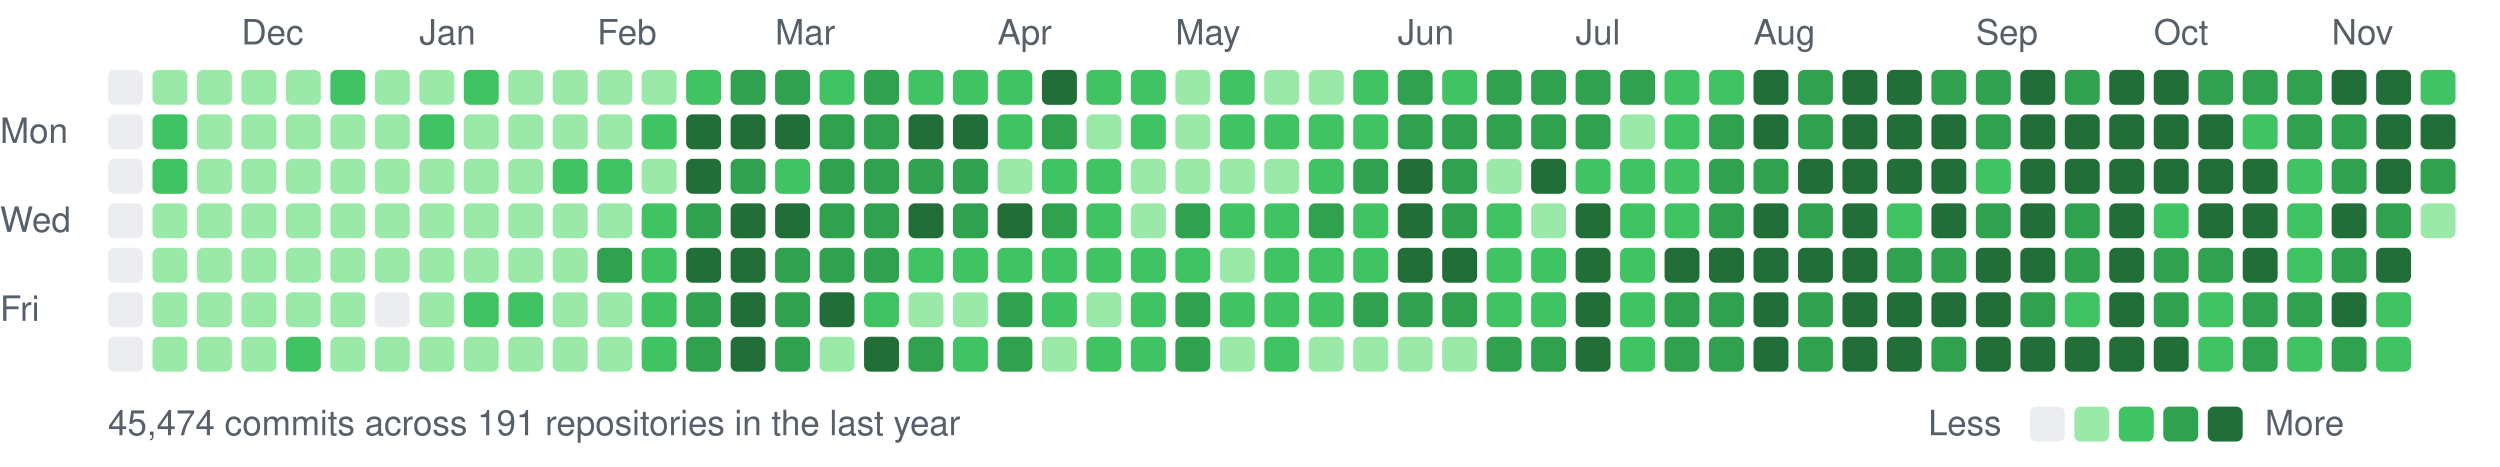
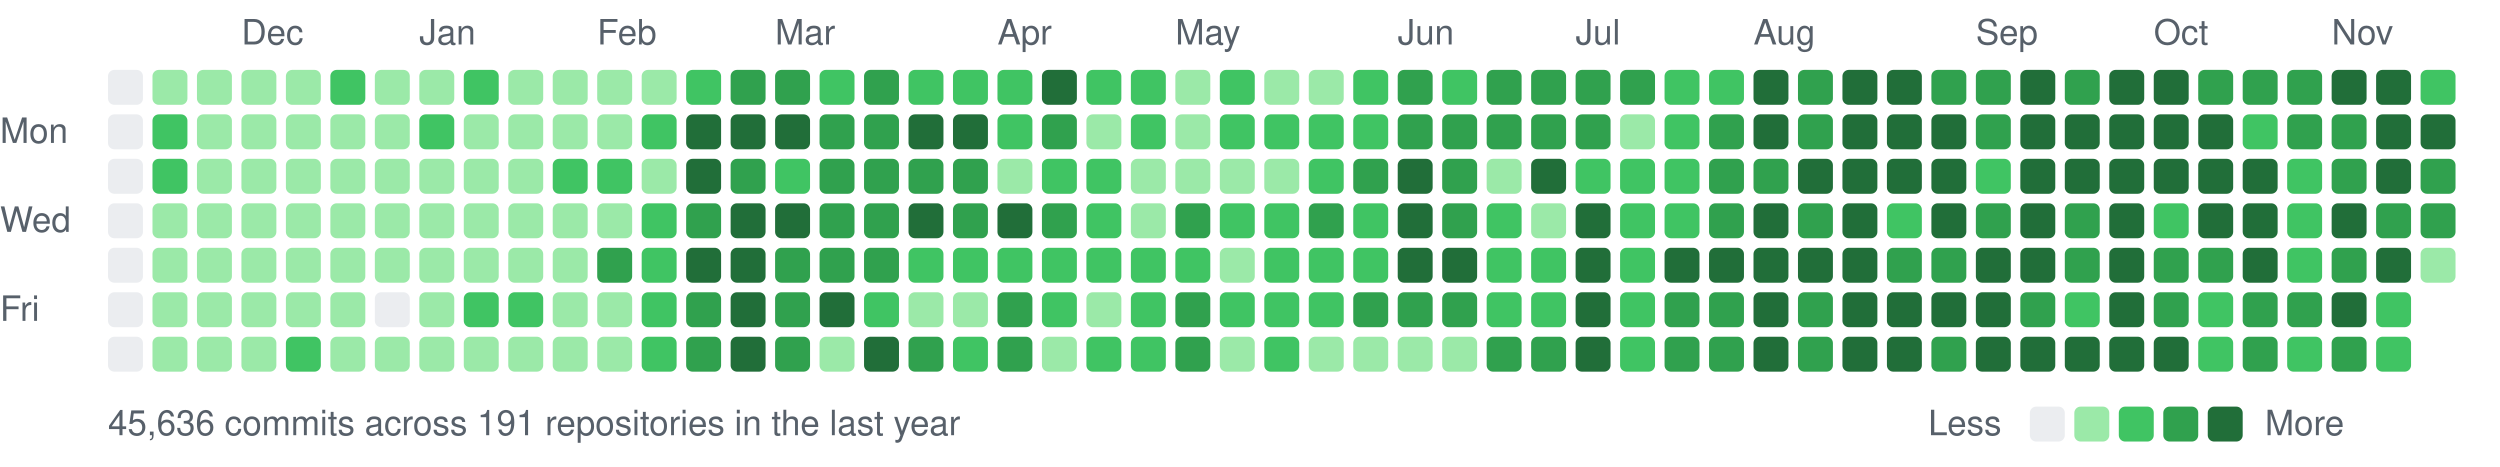
<svg xmlns="http://www.w3.org/2000/svg" width="787" height="147" viewBox="0 0 787 147">
  <style>text{font:11px -apple-system,BlinkMacSystemFont,"Segoe UI",Helvetica,Arial,sans-serif;fill:#57606a}</style>
  <text x="76" y="14">Dec</text>
  <text x="132" y="14">Jan</text>
  <text x="188" y="14">Feb</text>
  <text x="244" y="14">Mar</text>
  <text x="314" y="14">Apr</text>
  <text x="370" y="14">May</text>
  <text x="440" y="14">Jun</text>
  <text x="496" y="14">Jul</text>
  <text x="552" y="14">Aug</text>
  <text x="622" y="14">Sep</text>
  <text x="678" y="14">Oct</text>
  <text x="734" y="14">Nov</text>
  <text x="0" y="45">Mon</text>
  <text x="0" y="73">Wed</text>
  <text x="0" y="101">Fri</text>
  <rect x="34" y="22" width="11" height="11" rx="2" fill="#ebedf0" />
  <rect x="34" y="36" width="11" height="11" rx="2" fill="#ebedf0" />
  <rect x="34" y="50" width="11" height="11" rx="2" fill="#ebedf0" />
  <rect x="34" y="64" width="11" height="11" rx="2" fill="#ebedf0" />
  <rect x="34" y="78" width="11" height="11" rx="2" fill="#ebedf0" />
  <rect x="34" y="92" width="11" height="11" rx="2" fill="#ebedf0" />
  <rect x="34" y="106" width="11" height="11" rx="2" fill="#ebedf0" />
  <rect x="48" y="22" width="11" height="11" rx="2" fill="#9be9a8" />
  <rect x="48" y="36" width="11" height="11" rx="2" fill="#40c463" />
  <rect x="48" y="50" width="11" height="11" rx="2" fill="#40c463" />
  <rect x="48" y="64" width="11" height="11" rx="2" fill="#9be9a8" />
  <rect x="48" y="78" width="11" height="11" rx="2" fill="#9be9a8" />
  <rect x="48" y="92" width="11" height="11" rx="2" fill="#9be9a8" />
  <rect x="48" y="106" width="11" height="11" rx="2" fill="#9be9a8" />
  <rect x="62" y="22" width="11" height="11" rx="2" fill="#9be9a8" />
  <rect x="62" y="36" width="11" height="11" rx="2" fill="#9be9a8" />
  <rect x="62" y="50" width="11" height="11" rx="2" fill="#9be9a8" />
  <rect x="62" y="64" width="11" height="11" rx="2" fill="#9be9a8" />
  <rect x="62" y="78" width="11" height="11" rx="2" fill="#9be9a8" />
  <rect x="62" y="92" width="11" height="11" rx="2" fill="#9be9a8" />
  <rect x="62" y="106" width="11" height="11" rx="2" fill="#9be9a8" />
  <rect x="76" y="22" width="11" height="11" rx="2" fill="#9be9a8" />
  <rect x="76" y="36" width="11" height="11" rx="2" fill="#9be9a8" />
  <rect x="76" y="50" width="11" height="11" rx="2" fill="#9be9a8" />
  <rect x="76" y="64" width="11" height="11" rx="2" fill="#9be9a8" />
  <rect x="76" y="78" width="11" height="11" rx="2" fill="#9be9a8" />
  <rect x="76" y="92" width="11" height="11" rx="2" fill="#9be9a8" />
  <rect x="76" y="106" width="11" height="11" rx="2" fill="#9be9a8" />
  <rect x="90" y="22" width="11" height="11" rx="2" fill="#9be9a8" />
  <rect x="90" y="36" width="11" height="11" rx="2" fill="#9be9a8" />
  <rect x="90" y="50" width="11" height="11" rx="2" fill="#9be9a8" />
  <rect x="90" y="64" width="11" height="11" rx="2" fill="#9be9a8" />
  <rect x="90" y="78" width="11" height="11" rx="2" fill="#9be9a8" />
  <rect x="90" y="92" width="11" height="11" rx="2" fill="#9be9a8" />
  <rect x="90" y="106" width="11" height="11" rx="2" fill="#40c463" />
  <rect x="104" y="22" width="11" height="11" rx="2" fill="#40c463" />
  <rect x="104" y="36" width="11" height="11" rx="2" fill="#9be9a8" />
  <rect x="104" y="50" width="11" height="11" rx="2" fill="#9be9a8" />
  <rect x="104" y="64" width="11" height="11" rx="2" fill="#9be9a8" />
  <rect x="104" y="78" width="11" height="11" rx="2" fill="#9be9a8" />
  <rect x="104" y="92" width="11" height="11" rx="2" fill="#9be9a8" />
  <rect x="104" y="106" width="11" height="11" rx="2" fill="#9be9a8" />
  <rect x="118" y="22" width="11" height="11" rx="2" fill="#9be9a8" />
  <rect x="118" y="36" width="11" height="11" rx="2" fill="#9be9a8" />
  <rect x="118" y="50" width="11" height="11" rx="2" fill="#9be9a8" />
  <rect x="118" y="64" width="11" height="11" rx="2" fill="#9be9a8" />
  <rect x="118" y="78" width="11" height="11" rx="2" fill="#9be9a8" />
  <rect x="118" y="92" width="11" height="11" rx="2" fill="#ebedf0" />
  <rect x="118" y="106" width="11" height="11" rx="2" fill="#9be9a8" />
  <rect x="132" y="22" width="11" height="11" rx="2" fill="#9be9a8" />
  <rect x="132" y="36" width="11" height="11" rx="2" fill="#40c463" />
  <rect x="132" y="50" width="11" height="11" rx="2" fill="#9be9a8" />
  <rect x="132" y="64" width="11" height="11" rx="2" fill="#9be9a8" />
  <rect x="132" y="78" width="11" height="11" rx="2" fill="#9be9a8" />
  <rect x="132" y="92" width="11" height="11" rx="2" fill="#9be9a8" />
  <rect x="132" y="106" width="11" height="11" rx="2" fill="#9be9a8" />
  <rect x="146" y="22" width="11" height="11" rx="2" fill="#40c463" />
  <rect x="146" y="36" width="11" height="11" rx="2" fill="#9be9a8" />
  <rect x="146" y="50" width="11" height="11" rx="2" fill="#9be9a8" />
  <rect x="146" y="64" width="11" height="11" rx="2" fill="#9be9a8" />
  <rect x="146" y="78" width="11" height="11" rx="2" fill="#9be9a8" />
  <rect x="146" y="92" width="11" height="11" rx="2" fill="#40c463" />
  <rect x="146" y="106" width="11" height="11" rx="2" fill="#9be9a8" />
  <rect x="160" y="22" width="11" height="11" rx="2" fill="#9be9a8" />
  <rect x="160" y="36" width="11" height="11" rx="2" fill="#9be9a8" />
  <rect x="160" y="50" width="11" height="11" rx="2" fill="#9be9a8" />
  <rect x="160" y="64" width="11" height="11" rx="2" fill="#9be9a8" />
  <rect x="160" y="78" width="11" height="11" rx="2" fill="#9be9a8" />
  <rect x="160" y="92" width="11" height="11" rx="2" fill="#40c463" />
  <rect x="160" y="106" width="11" height="11" rx="2" fill="#9be9a8" />
  <rect x="174" y="22" width="11" height="11" rx="2" fill="#9be9a8" />
  <rect x="174" y="36" width="11" height="11" rx="2" fill="#9be9a8" />
  <rect x="174" y="50" width="11" height="11" rx="2" fill="#40c463" />
  <rect x="174" y="64" width="11" height="11" rx="2" fill="#9be9a8" />
  <rect x="174" y="78" width="11" height="11" rx="2" fill="#9be9a8" />
  <rect x="174" y="92" width="11" height="11" rx="2" fill="#9be9a8" />
  <rect x="174" y="106" width="11" height="11" rx="2" fill="#9be9a8" />
  <rect x="188" y="22" width="11" height="11" rx="2" fill="#9be9a8" />
  <rect x="188" y="36" width="11" height="11" rx="2" fill="#9be9a8" />
  <rect x="188" y="50" width="11" height="11" rx="2" fill="#40c463" />
  <rect x="188" y="64" width="11" height="11" rx="2" fill="#9be9a8" />
  <rect x="188" y="78" width="11" height="11" rx="2" fill="#30a14e" />
  <rect x="188" y="92" width="11" height="11" rx="2" fill="#9be9a8" />
  <rect x="188" y="106" width="11" height="11" rx="2" fill="#9be9a8" />
  <rect x="202" y="22" width="11" height="11" rx="2" fill="#9be9a8" />
  <rect x="202" y="36" width="11" height="11" rx="2" fill="#40c463" />
  <rect x="202" y="50" width="11" height="11" rx="2" fill="#9be9a8" />
  <rect x="202" y="64" width="11" height="11" rx="2" fill="#40c463" />
  <rect x="202" y="78" width="11" height="11" rx="2" fill="#40c463" />
  <rect x="202" y="92" width="11" height="11" rx="2" fill="#40c463" />
  <rect x="202" y="106" width="11" height="11" rx="2" fill="#40c463" />
  <rect x="216" y="22" width="11" height="11" rx="2" fill="#40c463" />
  <rect x="216" y="36" width="11" height="11" rx="2" fill="#216e39" />
  <rect x="216" y="50" width="11" height="11" rx="2" fill="#216e39" />
  <rect x="216" y="64" width="11" height="11" rx="2" fill="#30a14e" />
  <rect x="216" y="78" width="11" height="11" rx="2" fill="#216e39" />
  <rect x="216" y="92" width="11" height="11" rx="2" fill="#30a14e" />
  <rect x="216" y="106" width="11" height="11" rx="2" fill="#30a14e" />
  <rect x="230" y="22" width="11" height="11" rx="2" fill="#30a14e" />
  <rect x="230" y="36" width="11" height="11" rx="2" fill="#216e39" />
  <rect x="230" y="50" width="11" height="11" rx="2" fill="#30a14e" />
  <rect x="230" y="64" width="11" height="11" rx="2" fill="#216e39" />
  <rect x="230" y="78" width="11" height="11" rx="2" fill="#216e39" />
  <rect x="230" y="92" width="11" height="11" rx="2" fill="#216e39" />
  <rect x="230" y="106" width="11" height="11" rx="2" fill="#216e39" />
  <rect x="244" y="22" width="11" height="11" rx="2" fill="#30a14e" />
  <rect x="244" y="36" width="11" height="11" rx="2" fill="#216e39" />
  <rect x="244" y="50" width="11" height="11" rx="2" fill="#40c463" />
  <rect x="244" y="64" width="11" height="11" rx="2" fill="#216e39" />
  <rect x="244" y="78" width="11" height="11" rx="2" fill="#30a14e" />
  <rect x="244" y="92" width="11" height="11" rx="2" fill="#30a14e" />
  <rect x="244" y="106" width="11" height="11" rx="2" fill="#30a14e" />
  <rect x="258" y="22" width="11" height="11" rx="2" fill="#40c463" />
  <rect x="258" y="36" width="11" height="11" rx="2" fill="#30a14e" />
  <rect x="258" y="50" width="11" height="11" rx="2" fill="#30a14e" />
  <rect x="258" y="64" width="11" height="11" rx="2" fill="#30a14e" />
  <rect x="258" y="78" width="11" height="11" rx="2" fill="#30a14e" />
  <rect x="258" y="92" width="11" height="11" rx="2" fill="#216e39" />
  <rect x="258" y="106" width="11" height="11" rx="2" fill="#9be9a8" />
  <rect x="272" y="22" width="11" height="11" rx="2" fill="#30a14e" />
  <rect x="272" y="36" width="11" height="11" rx="2" fill="#30a14e" />
  <rect x="272" y="50" width="11" height="11" rx="2" fill="#30a14e" />
  <rect x="272" y="64" width="11" height="11" rx="2" fill="#30a14e" />
  <rect x="272" y="78" width="11" height="11" rx="2" fill="#30a14e" />
  <rect x="272" y="92" width="11" height="11" rx="2" fill="#40c463" />
  <rect x="272" y="106" width="11" height="11" rx="2" fill="#216e39" />
  <rect x="286" y="22" width="11" height="11" rx="2" fill="#40c463" />
  <rect x="286" y="36" width="11" height="11" rx="2" fill="#216e39" />
  <rect x="286" y="50" width="11" height="11" rx="2" fill="#30a14e" />
  <rect x="286" y="64" width="11" height="11" rx="2" fill="#216e39" />
  <rect x="286" y="78" width="11" height="11" rx="2" fill="#40c463" />
  <rect x="286" y="92" width="11" height="11" rx="2" fill="#9be9a8" />
  <rect x="286" y="106" width="11" height="11" rx="2" fill="#30a14e" />
  <rect x="300" y="22" width="11" height="11" rx="2" fill="#40c463" />
  <rect x="300" y="36" width="11" height="11" rx="2" fill="#216e39" />
  <rect x="300" y="50" width="11" height="11" rx="2" fill="#30a14e" />
  <rect x="300" y="64" width="11" height="11" rx="2" fill="#30a14e" />
  <rect x="300" y="78" width="11" height="11" rx="2" fill="#40c463" />
  <rect x="300" y="92" width="11" height="11" rx="2" fill="#9be9a8" />
  <rect x="300" y="106" width="11" height="11" rx="2" fill="#40c463" />
  <rect x="314" y="22" width="11" height="11" rx="2" fill="#40c463" />
  <rect x="314" y="36" width="11" height="11" rx="2" fill="#40c463" />
  <rect x="314" y="50" width="11" height="11" rx="2" fill="#9be9a8" />
  <rect x="314" y="64" width="11" height="11" rx="2" fill="#216e39" />
  <rect x="314" y="78" width="11" height="11" rx="2" fill="#40c463" />
  <rect x="314" y="92" width="11" height="11" rx="2" fill="#30a14e" />
  <rect x="314" y="106" width="11" height="11" rx="2" fill="#30a14e" />
  <rect x="328" y="22" width="11" height="11" rx="2" fill="#216e39" />
  <rect x="328" y="36" width="11" height="11" rx="2" fill="#30a14e" />
  <rect x="328" y="50" width="11" height="11" rx="2" fill="#40c463" />
  <rect x="328" y="64" width="11" height="11" rx="2" fill="#30a14e" />
  <rect x="328" y="78" width="11" height="11" rx="2" fill="#40c463" />
  <rect x="328" y="92" width="11" height="11" rx="2" fill="#40c463" />
  <rect x="328" y="106" width="11" height="11" rx="2" fill="#9be9a8" />
  <rect x="342" y="22" width="11" height="11" rx="2" fill="#40c463" />
  <rect x="342" y="36" width="11" height="11" rx="2" fill="#9be9a8" />
  <rect x="342" y="50" width="11" height="11" rx="2" fill="#40c463" />
  <rect x="342" y="64" width="11" height="11" rx="2" fill="#40c463" />
  <rect x="342" y="78" width="11" height="11" rx="2" fill="#40c463" />
  <rect x="342" y="92" width="11" height="11" rx="2" fill="#9be9a8" />
  <rect x="342" y="106" width="11" height="11" rx="2" fill="#40c463" />
  <rect x="356" y="22" width="11" height="11" rx="2" fill="#40c463" />
  <rect x="356" y="36" width="11" height="11" rx="2" fill="#40c463" />
  <rect x="356" y="50" width="11" height="11" rx="2" fill="#9be9a8" />
  <rect x="356" y="64" width="11" height="11" rx="2" fill="#9be9a8" />
  <rect x="356" y="78" width="11" height="11" rx="2" fill="#40c463" />
  <rect x="356" y="92" width="11" height="11" rx="2" fill="#40c463" />
  <rect x="356" y="106" width="11" height="11" rx="2" fill="#40c463" />
  <rect x="370" y="22" width="11" height="11" rx="2" fill="#9be9a8" />
  <rect x="370" y="36" width="11" height="11" rx="2" fill="#9be9a8" />
  <rect x="370" y="50" width="11" height="11" rx="2" fill="#9be9a8" />
  <rect x="370" y="64" width="11" height="11" rx="2" fill="#30a14e" />
  <rect x="370" y="78" width="11" height="11" rx="2" fill="#40c463" />
  <rect x="370" y="92" width="11" height="11" rx="2" fill="#30a14e" />
  <rect x="370" y="106" width="11" height="11" rx="2" fill="#30a14e" />
  <rect x="384" y="22" width="11" height="11" rx="2" fill="#40c463" />
  <rect x="384" y="36" width="11" height="11" rx="2" fill="#40c463" />
  <rect x="384" y="50" width="11" height="11" rx="2" fill="#9be9a8" />
  <rect x="384" y="64" width="11" height="11" rx="2" fill="#40c463" />
  <rect x="384" y="78" width="11" height="11" rx="2" fill="#9be9a8" />
  <rect x="384" y="92" width="11" height="11" rx="2" fill="#40c463" />
  <rect x="384" y="106" width="11" height="11" rx="2" fill="#9be9a8" />
  <rect x="398" y="22" width="11" height="11" rx="2" fill="#9be9a8" />
  <rect x="398" y="36" width="11" height="11" rx="2" fill="#40c463" />
  <rect x="398" y="50" width="11" height="11" rx="2" fill="#9be9a8" />
  <rect x="398" y="64" width="11" height="11" rx="2" fill="#40c463" />
  <rect x="398" y="78" width="11" height="11" rx="2" fill="#40c463" />
  <rect x="398" y="92" width="11" height="11" rx="2" fill="#40c463" />
  <rect x="398" y="106" width="11" height="11" rx="2" fill="#40c463" />
  <rect x="412" y="22" width="11" height="11" rx="2" fill="#9be9a8" />
  <rect x="412" y="36" width="11" height="11" rx="2" fill="#40c463" />
  <rect x="412" y="50" width="11" height="11" rx="2" fill="#40c463" />
  <rect x="412" y="64" width="11" height="11" rx="2" fill="#30a14e" />
  <rect x="412" y="78" width="11" height="11" rx="2" fill="#40c463" />
  <rect x="412" y="92" width="11" height="11" rx="2" fill="#40c463" />
  <rect x="412" y="106" width="11" height="11" rx="2" fill="#9be9a8" />
  <rect x="426" y="22" width="11" height="11" rx="2" fill="#40c463" />
  <rect x="426" y="36" width="11" height="11" rx="2" fill="#40c463" />
  <rect x="426" y="50" width="11" height="11" rx="2" fill="#30a14e" />
  <rect x="426" y="64" width="11" height="11" rx="2" fill="#40c463" />
  <rect x="426" y="78" width="11" height="11" rx="2" fill="#40c463" />
  <rect x="426" y="92" width="11" height="11" rx="2" fill="#30a14e" />
  <rect x="426" y="106" width="11" height="11" rx="2" fill="#9be9a8" />
  <rect x="440" y="22" width="11" height="11" rx="2" fill="#30a14e" />
  <rect x="440" y="36" width="11" height="11" rx="2" fill="#30a14e" />
  <rect x="440" y="50" width="11" height="11" rx="2" fill="#216e39" />
  <rect x="440" y="64" width="11" height="11" rx="2" fill="#216e39" />
  <rect x="440" y="78" width="11" height="11" rx="2" fill="#216e39" />
  <rect x="440" y="92" width="11" height="11" rx="2" fill="#30a14e" />
  <rect x="440" y="106" width="11" height="11" rx="2" fill="#9be9a8" />
  <rect x="454" y="22" width="11" height="11" rx="2" fill="#40c463" />
  <rect x="454" y="36" width="11" height="11" rx="2" fill="#30a14e" />
  <rect x="454" y="50" width="11" height="11" rx="2" fill="#30a14e" />
  <rect x="454" y="64" width="11" height="11" rx="2" fill="#30a14e" />
  <rect x="454" y="78" width="11" height="11" rx="2" fill="#216e39" />
  <rect x="454" y="92" width="11" height="11" rx="2" fill="#30a14e" />
  <rect x="454" y="106" width="11" height="11" rx="2" fill="#9be9a8" />
  <rect x="468" y="22" width="11" height="11" rx="2" fill="#30a14e" />
  <rect x="468" y="36" width="11" height="11" rx="2" fill="#30a14e" />
  <rect x="468" y="50" width="11" height="11" rx="2" fill="#9be9a8" />
  <rect x="468" y="64" width="11" height="11" rx="2" fill="#40c463" />
  <rect x="468" y="78" width="11" height="11" rx="2" fill="#40c463" />
  <rect x="468" y="92" width="11" height="11" rx="2" fill="#40c463" />
  <rect x="468" y="106" width="11" height="11" rx="2" fill="#30a14e" />
  <rect x="482" y="22" width="11" height="11" rx="2" fill="#30a14e" />
  <rect x="482" y="36" width="11" height="11" rx="2" fill="#30a14e" />
  <rect x="482" y="50" width="11" height="11" rx="2" fill="#216e39" />
  <rect x="482" y="64" width="11" height="11" rx="2" fill="#9be9a8" />
  <rect x="482" y="78" width="11" height="11" rx="2" fill="#40c463" />
  <rect x="482" y="92" width="11" height="11" rx="2" fill="#40c463" />
  <rect x="482" y="106" width="11" height="11" rx="2" fill="#30a14e" />
  <rect x="496" y="22" width="11" height="11" rx="2" fill="#30a14e" />
  <rect x="496" y="36" width="11" height="11" rx="2" fill="#30a14e" />
  <rect x="496" y="50" width="11" height="11" rx="2" fill="#40c463" />
  <rect x="496" y="64" width="11" height="11" rx="2" fill="#216e39" />
  <rect x="496" y="78" width="11" height="11" rx="2" fill="#216e39" />
  <rect x="496" y="92" width="11" height="11" rx="2" fill="#216e39" />
  <rect x="496" y="106" width="11" height="11" rx="2" fill="#216e39" />
  <rect x="510" y="22" width="11" height="11" rx="2" fill="#30a14e" />
  <rect x="510" y="36" width="11" height="11" rx="2" fill="#9be9a8" />
  <rect x="510" y="50" width="11" height="11" rx="2" fill="#40c463" />
  <rect x="510" y="64" width="11" height="11" rx="2" fill="#40c463" />
  <rect x="510" y="78" width="11" height="11" rx="2" fill="#40c463" />
  <rect x="510" y="92" width="11" height="11" rx="2" fill="#40c463" />
  <rect x="510" y="106" width="11" height="11" rx="2" fill="#40c463" />
  <rect x="524" y="22" width="11" height="11" rx="2" fill="#40c463" />
  <rect x="524" y="36" width="11" height="11" rx="2" fill="#40c463" />
  <rect x="524" y="50" width="11" height="11" rx="2" fill="#40c463" />
  <rect x="524" y="64" width="11" height="11" rx="2" fill="#40c463" />
  <rect x="524" y="78" width="11" height="11" rx="2" fill="#216e39" />
  <rect x="524" y="92" width="11" height="11" rx="2" fill="#30a14e" />
  <rect x="524" y="106" width="11" height="11" rx="2" fill="#30a14e" />
  <rect x="538" y="22" width="11" height="11" rx="2" fill="#40c463" />
  <rect x="538" y="36" width="11" height="11" rx="2" fill="#30a14e" />
  <rect x="538" y="50" width="11" height="11" rx="2" fill="#30a14e" />
  <rect x="538" y="64" width="11" height="11" rx="2" fill="#30a14e" />
  <rect x="538" y="78" width="11" height="11" rx="2" fill="#216e39" />
  <rect x="538" y="92" width="11" height="11" rx="2" fill="#30a14e" />
  <rect x="538" y="106" width="11" height="11" rx="2" fill="#30a14e" />
  <rect x="552" y="22" width="11" height="11" rx="2" fill="#216e39" />
  <rect x="552" y="36" width="11" height="11" rx="2" fill="#216e39" />
  <rect x="552" y="50" width="11" height="11" rx="2" fill="#30a14e" />
  <rect x="552" y="64" width="11" height="11" rx="2" fill="#216e39" />
  <rect x="552" y="78" width="11" height="11" rx="2" fill="#216e39" />
  <rect x="552" y="92" width="11" height="11" rx="2" fill="#216e39" />
  <rect x="552" y="106" width="11" height="11" rx="2" fill="#216e39" />
  <rect x="566" y="22" width="11" height="11" rx="2" fill="#30a14e" />
  <rect x="566" y="36" width="11" height="11" rx="2" fill="#30a14e" />
  <rect x="566" y="50" width="11" height="11" rx="2" fill="#216e39" />
  <rect x="566" y="64" width="11" height="11" rx="2" fill="#30a14e" />
  <rect x="566" y="78" width="11" height="11" rx="2" fill="#216e39" />
  <rect x="566" y="92" width="11" height="11" rx="2" fill="#30a14e" />
  <rect x="566" y="106" width="11" height="11" rx="2" fill="#30a14e" />
  <rect x="580" y="22" width="11" height="11" rx="2" fill="#216e39" />
  <rect x="580" y="36" width="11" height="11" rx="2" fill="#216e39" />
  <rect x="580" y="50" width="11" height="11" rx="2" fill="#216e39" />
  <rect x="580" y="64" width="11" height="11" rx="2" fill="#216e39" />
  <rect x="580" y="78" width="11" height="11" rx="2" fill="#216e39" />
  <rect x="580" y="92" width="11" height="11" rx="2" fill="#216e39" />
  <rect x="580" y="106" width="11" height="11" rx="2" fill="#216e39" />
  <rect x="594" y="22" width="11" height="11" rx="2" fill="#216e39" />
  <rect x="594" y="36" width="11" height="11" rx="2" fill="#216e39" />
  <rect x="594" y="50" width="11" height="11" rx="2" fill="#216e39" />
  <rect x="594" y="64" width="11" height="11" rx="2" fill="#40c463" />
  <rect x="594" y="78" width="11" height="11" rx="2" fill="#30a14e" />
  <rect x="594" y="92" width="11" height="11" rx="2" fill="#216e39" />
  <rect x="594" y="106" width="11" height="11" rx="2" fill="#216e39" />
  <rect x="608" y="22" width="11" height="11" rx="2" fill="#30a14e" />
  <rect x="608" y="36" width="11" height="11" rx="2" fill="#216e39" />
  <rect x="608" y="50" width="11" height="11" rx="2" fill="#216e39" />
  <rect x="608" y="64" width="11" height="11" rx="2" fill="#216e39" />
  <rect x="608" y="78" width="11" height="11" rx="2" fill="#30a14e" />
  <rect x="608" y="92" width="11" height="11" rx="2" fill="#216e39" />
  <rect x="608" y="106" width="11" height="11" rx="2" fill="#30a14e" />
  <rect x="622" y="22" width="11" height="11" rx="2" fill="#30a14e" />
  <rect x="622" y="36" width="11" height="11" rx="2" fill="#30a14e" />
  <rect x="622" y="50" width="11" height="11" rx="2" fill="#40c463" />
  <rect x="622" y="64" width="11" height="11" rx="2" fill="#30a14e" />
  <rect x="622" y="78" width="11" height="11" rx="2" fill="#216e39" />
  <rect x="622" y="92" width="11" height="11" rx="2" fill="#216e39" />
  <rect x="622" y="106" width="11" height="11" rx="2" fill="#216e39" />
  <rect x="636" y="22" width="11" height="11" rx="2" fill="#216e39" />
  <rect x="636" y="36" width="11" height="11" rx="2" fill="#216e39" />
  <rect x="636" y="50" width="11" height="11" rx="2" fill="#216e39" />
  <rect x="636" y="64" width="11" height="11" rx="2" fill="#216e39" />
  <rect x="636" y="78" width="11" height="11" rx="2" fill="#216e39" />
  <rect x="636" y="92" width="11" height="11" rx="2" fill="#30a14e" />
  <rect x="636" y="106" width="11" height="11" rx="2" fill="#216e39" />
  <rect x="650" y="22" width="11" height="11" rx="2" fill="#30a14e" />
  <rect x="650" y="36" width="11" height="11" rx="2" fill="#216e39" />
  <rect x="650" y="50" width="11" height="11" rx="2" fill="#216e39" />
  <rect x="650" y="64" width="11" height="11" rx="2" fill="#30a14e" />
  <rect x="650" y="78" width="11" height="11" rx="2" fill="#30a14e" />
  <rect x="650" y="92" width="11" height="11" rx="2" fill="#40c463" />
  <rect x="650" y="106" width="11" height="11" rx="2" fill="#216e39" />
  <rect x="664" y="22" width="11" height="11" rx="2" fill="#216e39" />
  <rect x="664" y="36" width="11" height="11" rx="2" fill="#216e39" />
  <rect x="664" y="50" width="11" height="11" rx="2" fill="#216e39" />
  <rect x="664" y="64" width="11" height="11" rx="2" fill="#216e39" />
  <rect x="664" y="78" width="11" height="11" rx="2" fill="#216e39" />
  <rect x="664" y="92" width="11" height="11" rx="2" fill="#216e39" />
  <rect x="664" y="106" width="11" height="11" rx="2" fill="#216e39" />
  <rect x="678" y="22" width="11" height="11" rx="2" fill="#216e39" />
  <rect x="678" y="36" width="11" height="11" rx="2" fill="#216e39" />
  <rect x="678" y="50" width="11" height="11" rx="2" fill="#216e39" />
  <rect x="678" y="64" width="11" height="11" rx="2" fill="#40c463" />
  <rect x="678" y="78" width="11" height="11" rx="2" fill="#30a14e" />
  <rect x="678" y="92" width="11" height="11" rx="2" fill="#30a14e" />
  <rect x="678" y="106" width="11" height="11" rx="2" fill="#216e39" />
  <rect x="692" y="22" width="11" height="11" rx="2" fill="#30a14e" />
  <rect x="692" y="36" width="11" height="11" rx="2" fill="#216e39" />
  <rect x="692" y="50" width="11" height="11" rx="2" fill="#216e39" />
  <rect x="692" y="64" width="11" height="11" rx="2" fill="#216e39" />
  <rect x="692" y="78" width="11" height="11" rx="2" fill="#30a14e" />
  <rect x="692" y="92" width="11" height="11" rx="2" fill="#40c463" />
  <rect x="692" y="106" width="11" height="11" rx="2" fill="#40c463" />
  <rect x="706" y="22" width="11" height="11" rx="2" fill="#30a14e" />
  <rect x="706" y="36" width="11" height="11" rx="2" fill="#40c463" />
  <rect x="706" y="50" width="11" height="11" rx="2" fill="#216e39" />
  <rect x="706" y="64" width="11" height="11" rx="2" fill="#216e39" />
  <rect x="706" y="78" width="11" height="11" rx="2" fill="#216e39" />
  <rect x="706" y="92" width="11" height="11" rx="2" fill="#30a14e" />
  <rect x="706" y="106" width="11" height="11" rx="2" fill="#30a14e" />
  <rect x="720" y="22" width="11" height="11" rx="2" fill="#30a14e" />
  <rect x="720" y="36" width="11" height="11" rx="2" fill="#30a14e" />
  <rect x="720" y="50" width="11" height="11" rx="2" fill="#40c463" />
  <rect x="720" y="64" width="11" height="11" rx="2" fill="#40c463" />
  <rect x="720" y="78" width="11" height="11" rx="2" fill="#40c463" />
  <rect x="720" y="92" width="11" height="11" rx="2" fill="#30a14e" />
  <rect x="720" y="106" width="11" height="11" rx="2" fill="#40c463" />
  <rect x="734" y="22" width="11" height="11" rx="2" fill="#216e39" />
  <rect x="734" y="36" width="11" height="11" rx="2" fill="#30a14e" />
  <rect x="734" y="50" width="11" height="11" rx="2" fill="#30a14e" />
  <rect x="734" y="64" width="11" height="11" rx="2" fill="#216e39" />
  <rect x="734" y="78" width="11" height="11" rx="2" fill="#30a14e" />
  <rect x="734" y="92" width="11" height="11" rx="2" fill="#216e39" />
  <rect x="734" y="106" width="11" height="11" rx="2" fill="#30a14e" />
  <rect x="748" y="22" width="11" height="11" rx="2" fill="#216e39" />
  <rect x="748" y="36" width="11" height="11" rx="2" fill="#216e39" />
  <rect x="748" y="50" width="11" height="11" rx="2" fill="#216e39" />
  <rect x="748" y="64" width="11" height="11" rx="2" fill="#30a14e" />
  <rect x="748" y="78" width="11" height="11" rx="2" fill="#216e39" />
  <rect x="748" y="92" width="11" height="11" rx="2" fill="#40c463" />
  <rect x="748" y="106" width="11" height="11" rx="2" fill="#40c463" />
  <rect x="762" y="22" width="11" height="11" rx="2" fill="#40c463" />
  <rect x="762" y="36" width="11" height="11" rx="2" fill="#216e39" />
  <rect x="762" y="50" width="11" height="11" rx="2" fill="#30a14e" />
-   <rect x="762" y="64" width="11" height="11" rx="2" fill="#9be9a8" />
-   <text x="34" y="137">45,474 commits across 191 repositories in the last year</text>
+   <rect x="762" y="64" width="11" height="11" rx="2" fill="#30a14e" />
+   <rect x="762" y="78" width="11" height="11" rx="2" fill="#9be9a8" />
+   <text x="34" y="137">45,636 commits across 191 repositories in the last year</text>
  <text x="607" y="137">Less</text>
  <rect x="639" y="128" width="11" height="11" rx="2" fill="#ebedf0" />
  <rect x="653" y="128" width="11" height="11" rx="2" fill="#9be9a8" />
  <rect x="667" y="128" width="11" height="11" rx="2" fill="#40c463" />
  <rect x="681" y="128" width="11" height="11" rx="2" fill="#30a14e" />
  <rect x="695" y="128" width="11" height="11" rx="2" fill="#216e39" />
  <text x="713" y="137">More</text>
</svg>
